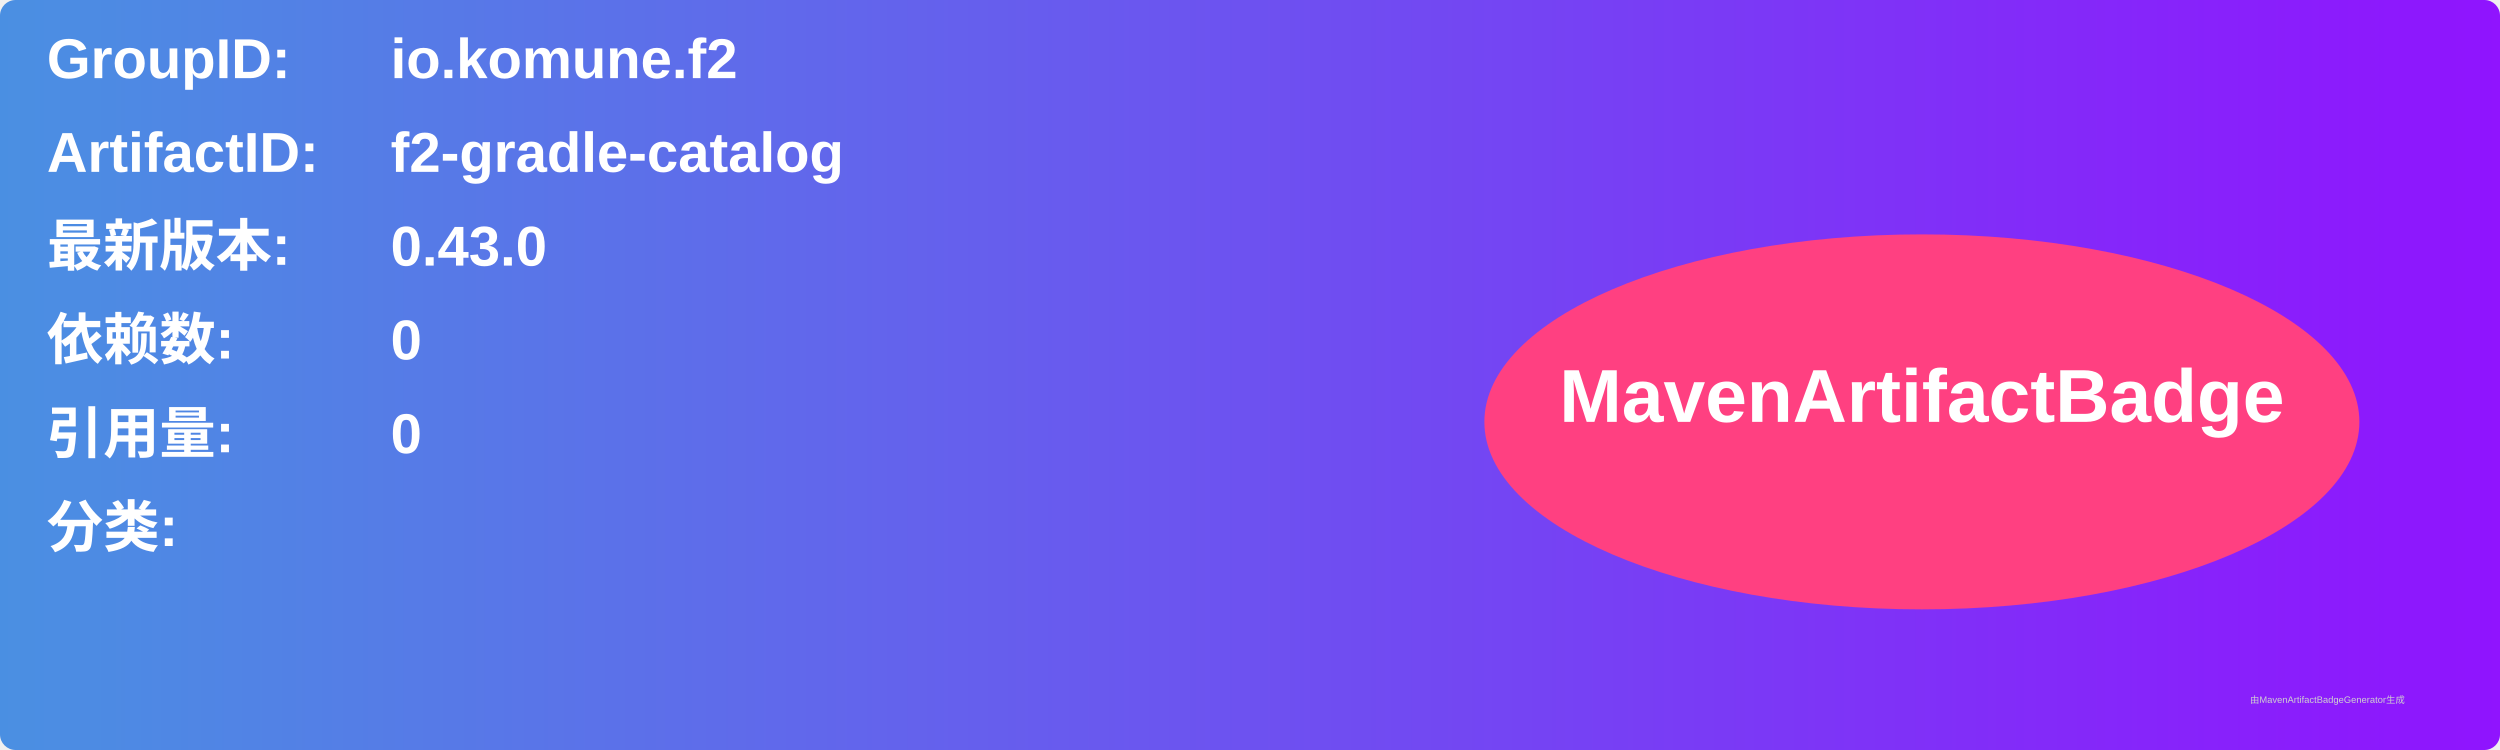
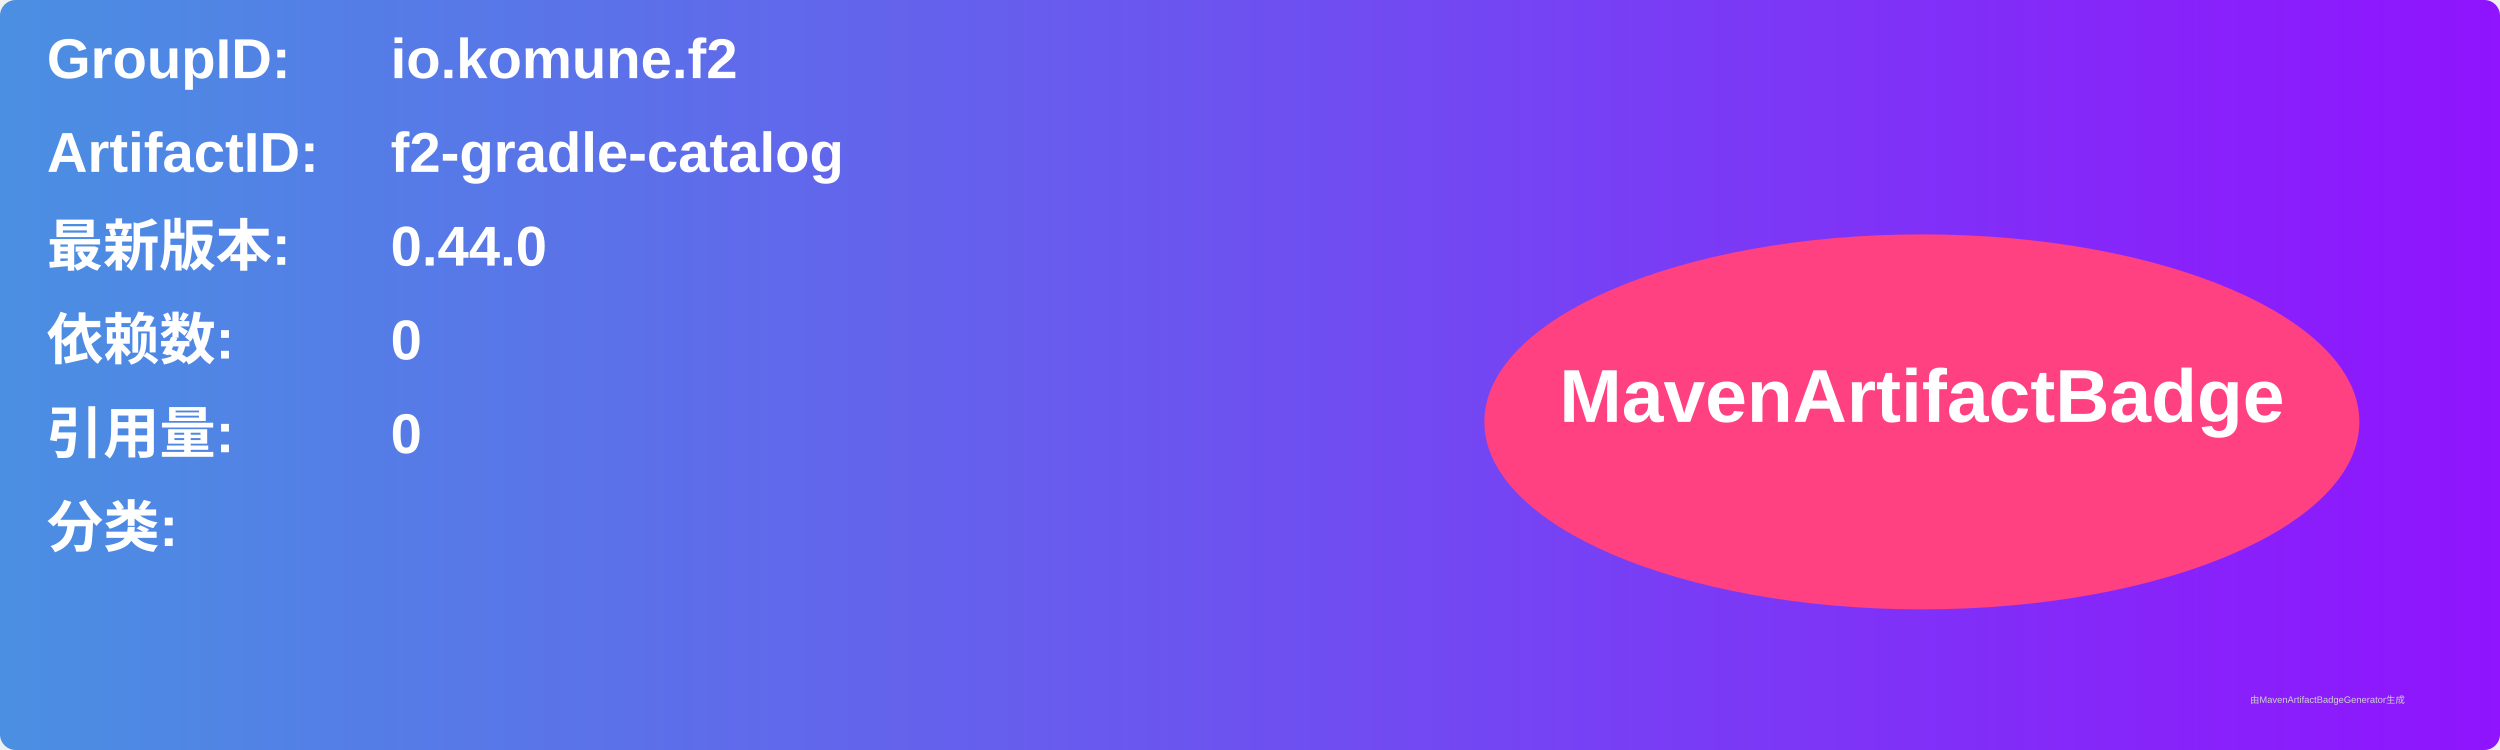
<svg xmlns="http://www.w3.org/2000/svg" width="800" height="240" viewBox="0 0 800 240">
  <linearGradient id="grad" x1="0%" y1="0%" x2="100%" y2="0%">
    <stop offset="0%" stop-color="#4a90e2" />
    <stop offset="100%" stop-color="#9013fe" />
  </linearGradient>
  <rect width="100%" height="100%" rx="5" ry="5" fill="url(#grad)" />
  <g transform="translate(15, 15)">
    <text x="0" y="10" font-family="Arial" font-size="18" fill="white" font-weight="bold" width="260">GroupID:</text>
    <text x="110" y="10" font-family="Arial" font-size="18" fill="white" font-weight="bold" width="460">io.komune.f2</text>
    <text x="0" y="40" font-family="Arial" font-size="18" fill="white" font-weight="bold" width="260">ArtifactID:</text>
    <text x="110" y="40" font-family="Arial" font-size="18" fill="white" font-weight="bold" width="460">f2-gradle-catalog</text>
    <text x="0" y="70" font-family="Arial" font-size="18" fill="white" font-weight="bold">最新版本:</text>
    <text x="110" y="70" font-family="Arial" font-size="18" fill="white" font-weight="bold">
-       <tspan font-weight="bold">0.43.0</tspan>
+       <tspan font-weight="bold">0.44.0</tspan>
    </text>
    <text x="0" y="100" font-family="Arial" font-size="18" fill="white" font-weight="bold">依赖数: </text>
    <text x="110" y="100" font-family="Arial" font-size="18" fill="white">
      <tspan font-weight="bold">0</tspan>
    </text>
    <text x="0" y="130" font-family="Arial" font-size="18" fill="white" font-weight="bold">引用量: </text>
    <text x="110" y="130" font-family="Arial" font-size="18" fill="white">
      <tspan font-weight="bold">0</tspan>
    </text>
    <text x="0" y="160" font-family="Arial" font-size="18" fill="white" font-weight="bold">分类:</text>
    <text x="10" y="190" font-family="Arial" font-size="10" fill="white">
      <tspan font-weight="bold" />
    </text>
    <ellipse cx="600" cy="120" rx="140" ry="60" fill="#ff4081" />
    <text x="600" y="120" text-anchor="middle" font-family="Arial" font-size="24" fill="white" font-weight="bold">MavenArtifactBadge</text>
  </g>
  <text x="720" y="225" font-family="Arial" font-size="3" fill="#d0d0d0">由MavenArtifactBadgeGenerator生成</text>
</svg>
